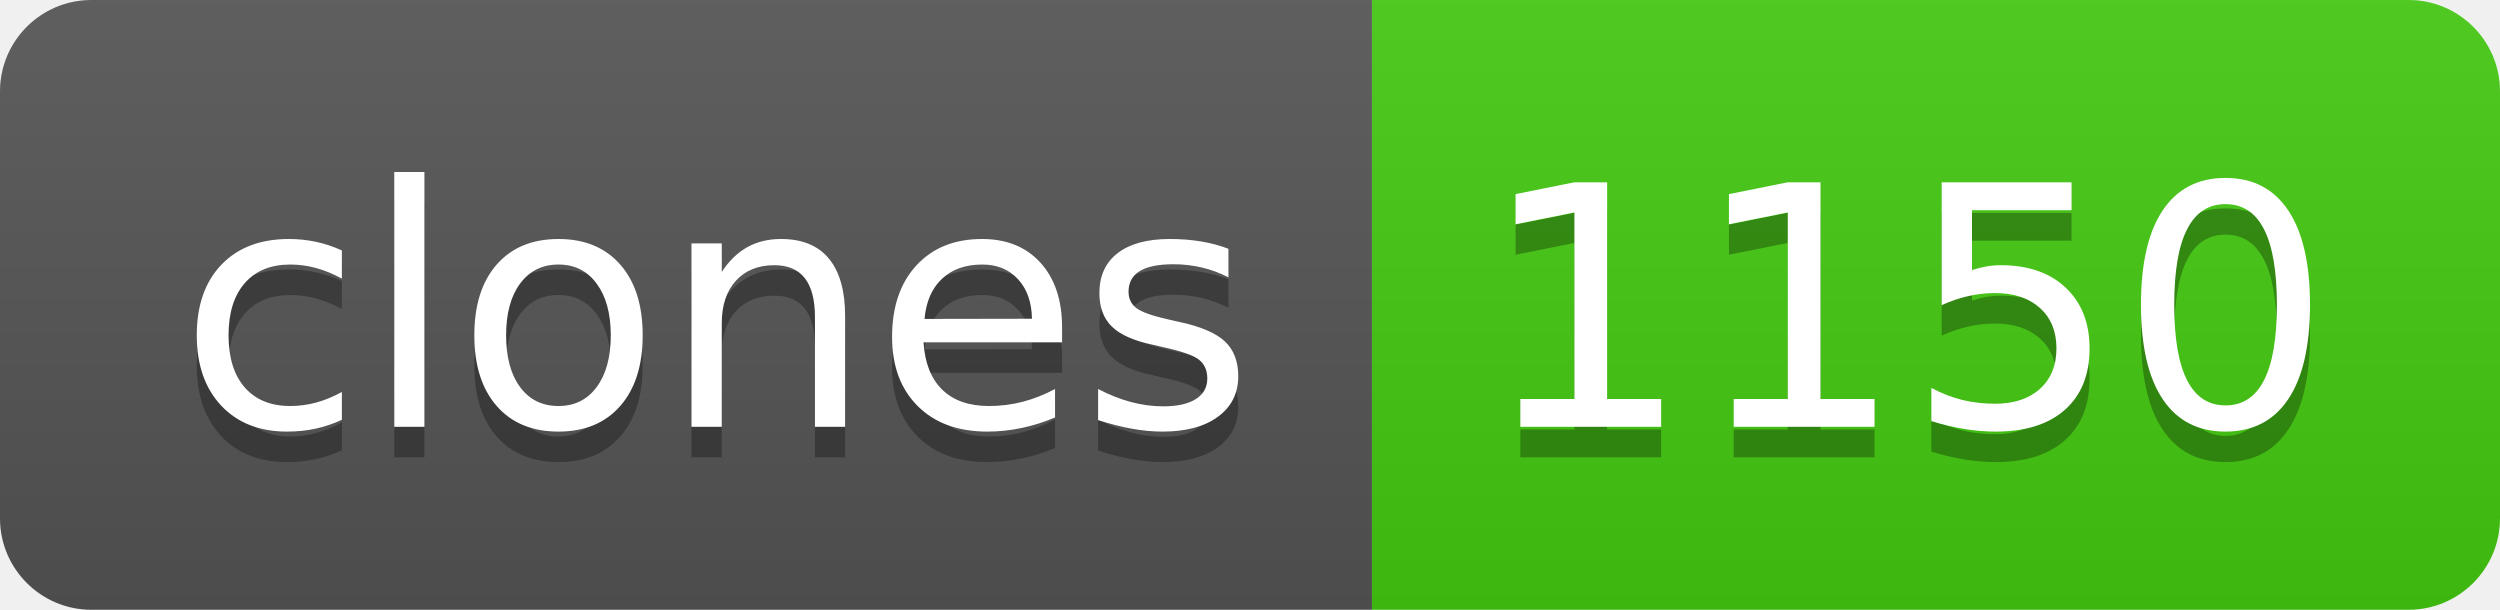
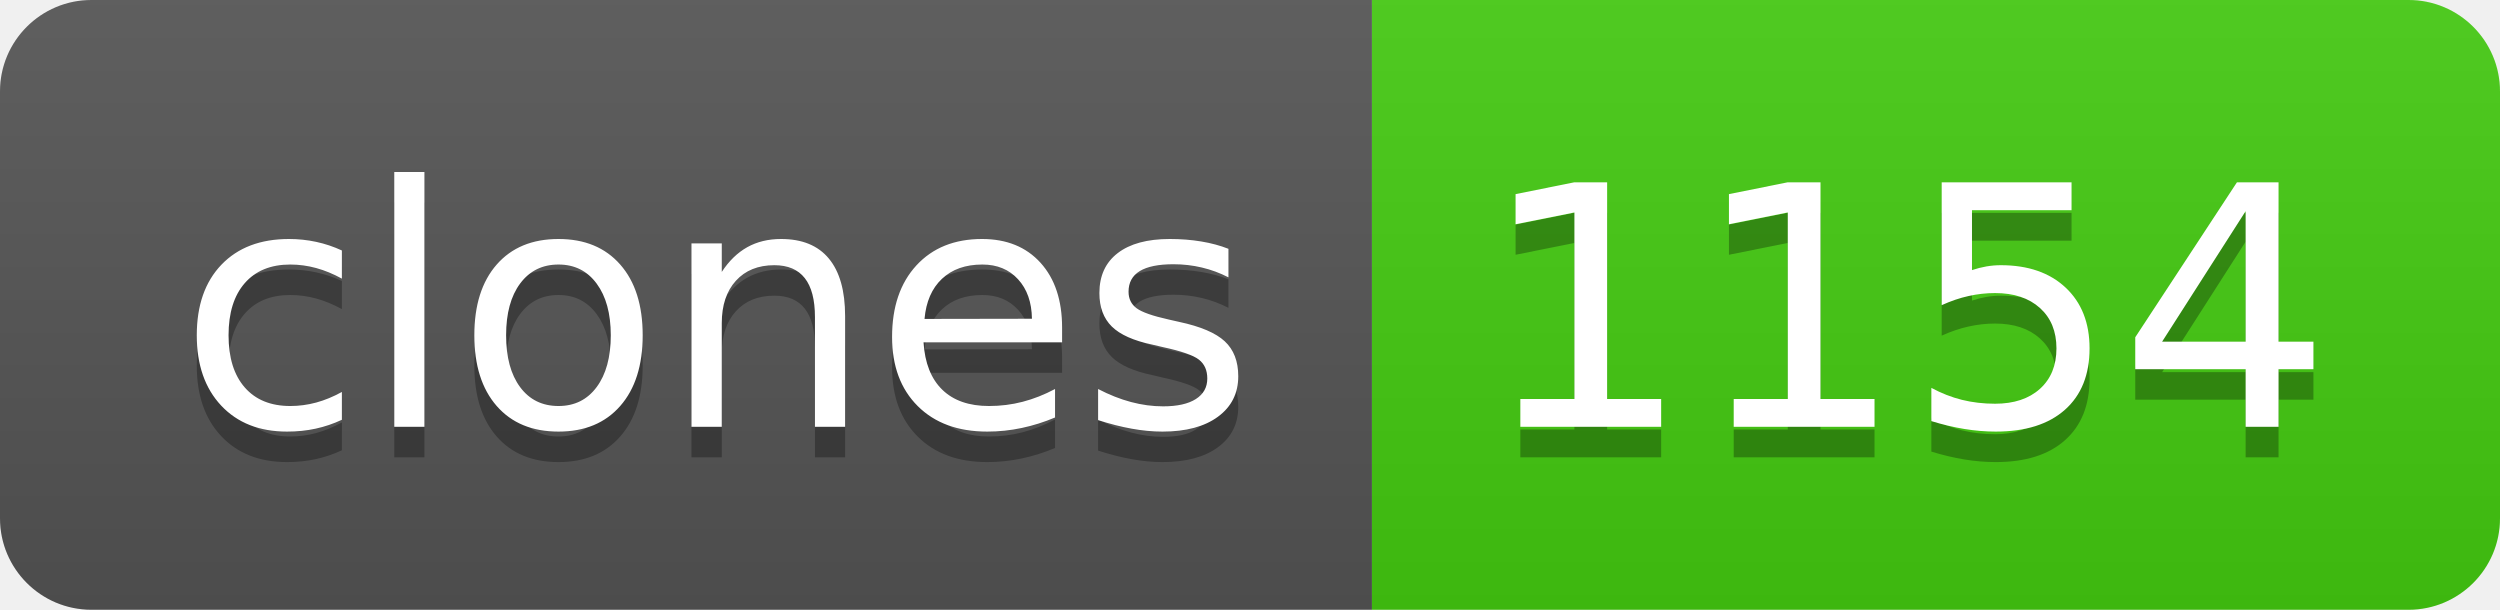
- <svg xmlns="http://www.w3.org/2000/svg" width="82" height="20" role="img" aria-label="clones: 1150">
+ <svg xmlns="http://www.w3.org/2000/svg" width="82" height="20" role="img" aria-label="clones: 1154">
  <linearGradient id="s" x2="0" y2="100%">
    <stop offset="0" stop-color="#bbb" stop-opacity=".1" />
    <stop offset="1" stop-opacity=".1" />
  </linearGradient>
  <clipPath id="r">
    <rect width="82" height="20" rx="3" fill="#fff" />
  </clipPath>
  <g clip-path="url(#r)">
    <rect width="45" height="20" fill="#555" />
    <rect x="45" width="37" height="20" fill="#4c1" />
    <rect width="82" height="20" fill="url(#s)" />
  </g>
  <g fill="#fff" text-anchor="middle" font-family="Verdana,Geneva,DejaVu Sans,sans-serif" text-rendering="geometricPrecision" font-size="110">
    <text aria-hidden="true" x="235" y="150" fill="#010101" fill-opacity=".3" transform="scale(.1)" textLength="350">clones</text>
    <text x="235" y="140" transform="scale(.1)" fill="#fff" textLength="350">clones</text>
-     <text aria-hidden="true" x="625" y="150" fill="#010101" fill-opacity=".3" transform="scale(.1)" textLength="270">1150</text>
-     <text x="625" y="140" transform="scale(.1)" fill="#fff" textLength="270">1150</text>
+     <text aria-hidden="true" x="625" y="150" fill="#010101" fill-opacity=".3" transform="scale(.1)" textLength="270">1154</text>
+     <text x="625" y="140" transform="scale(.1)" fill="#fff" textLength="270">1154</text>
  </g>
</svg>
